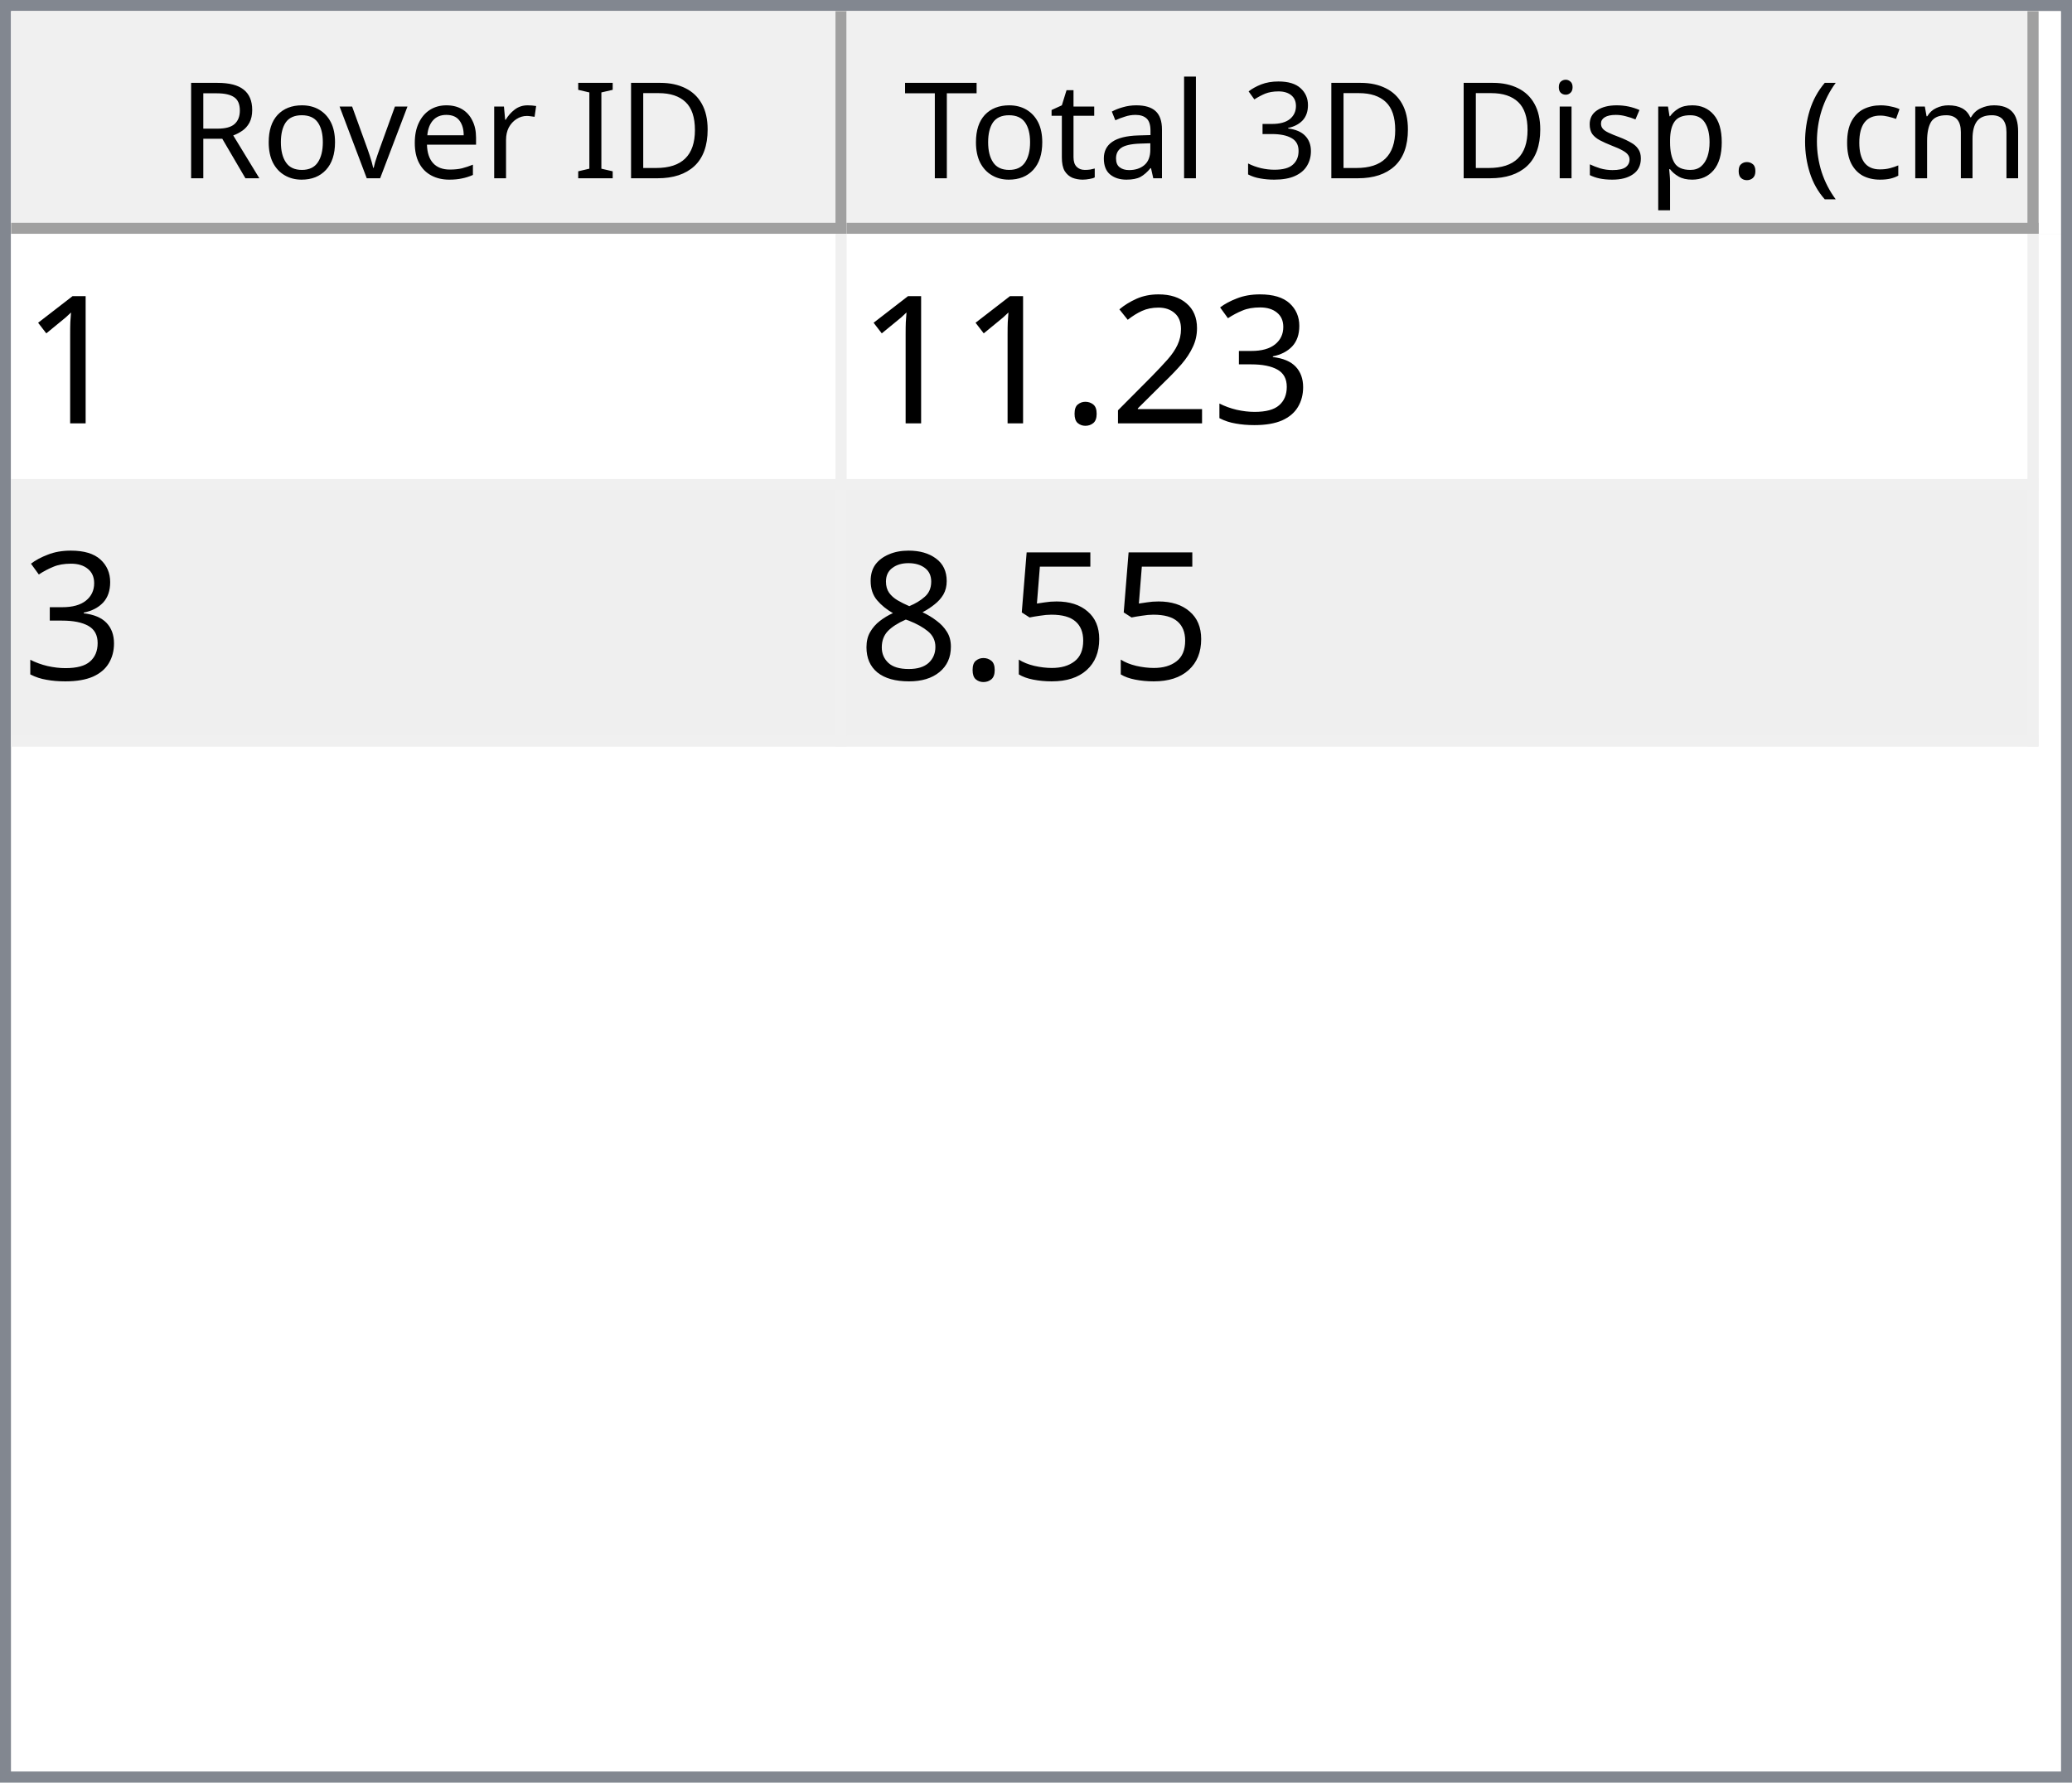
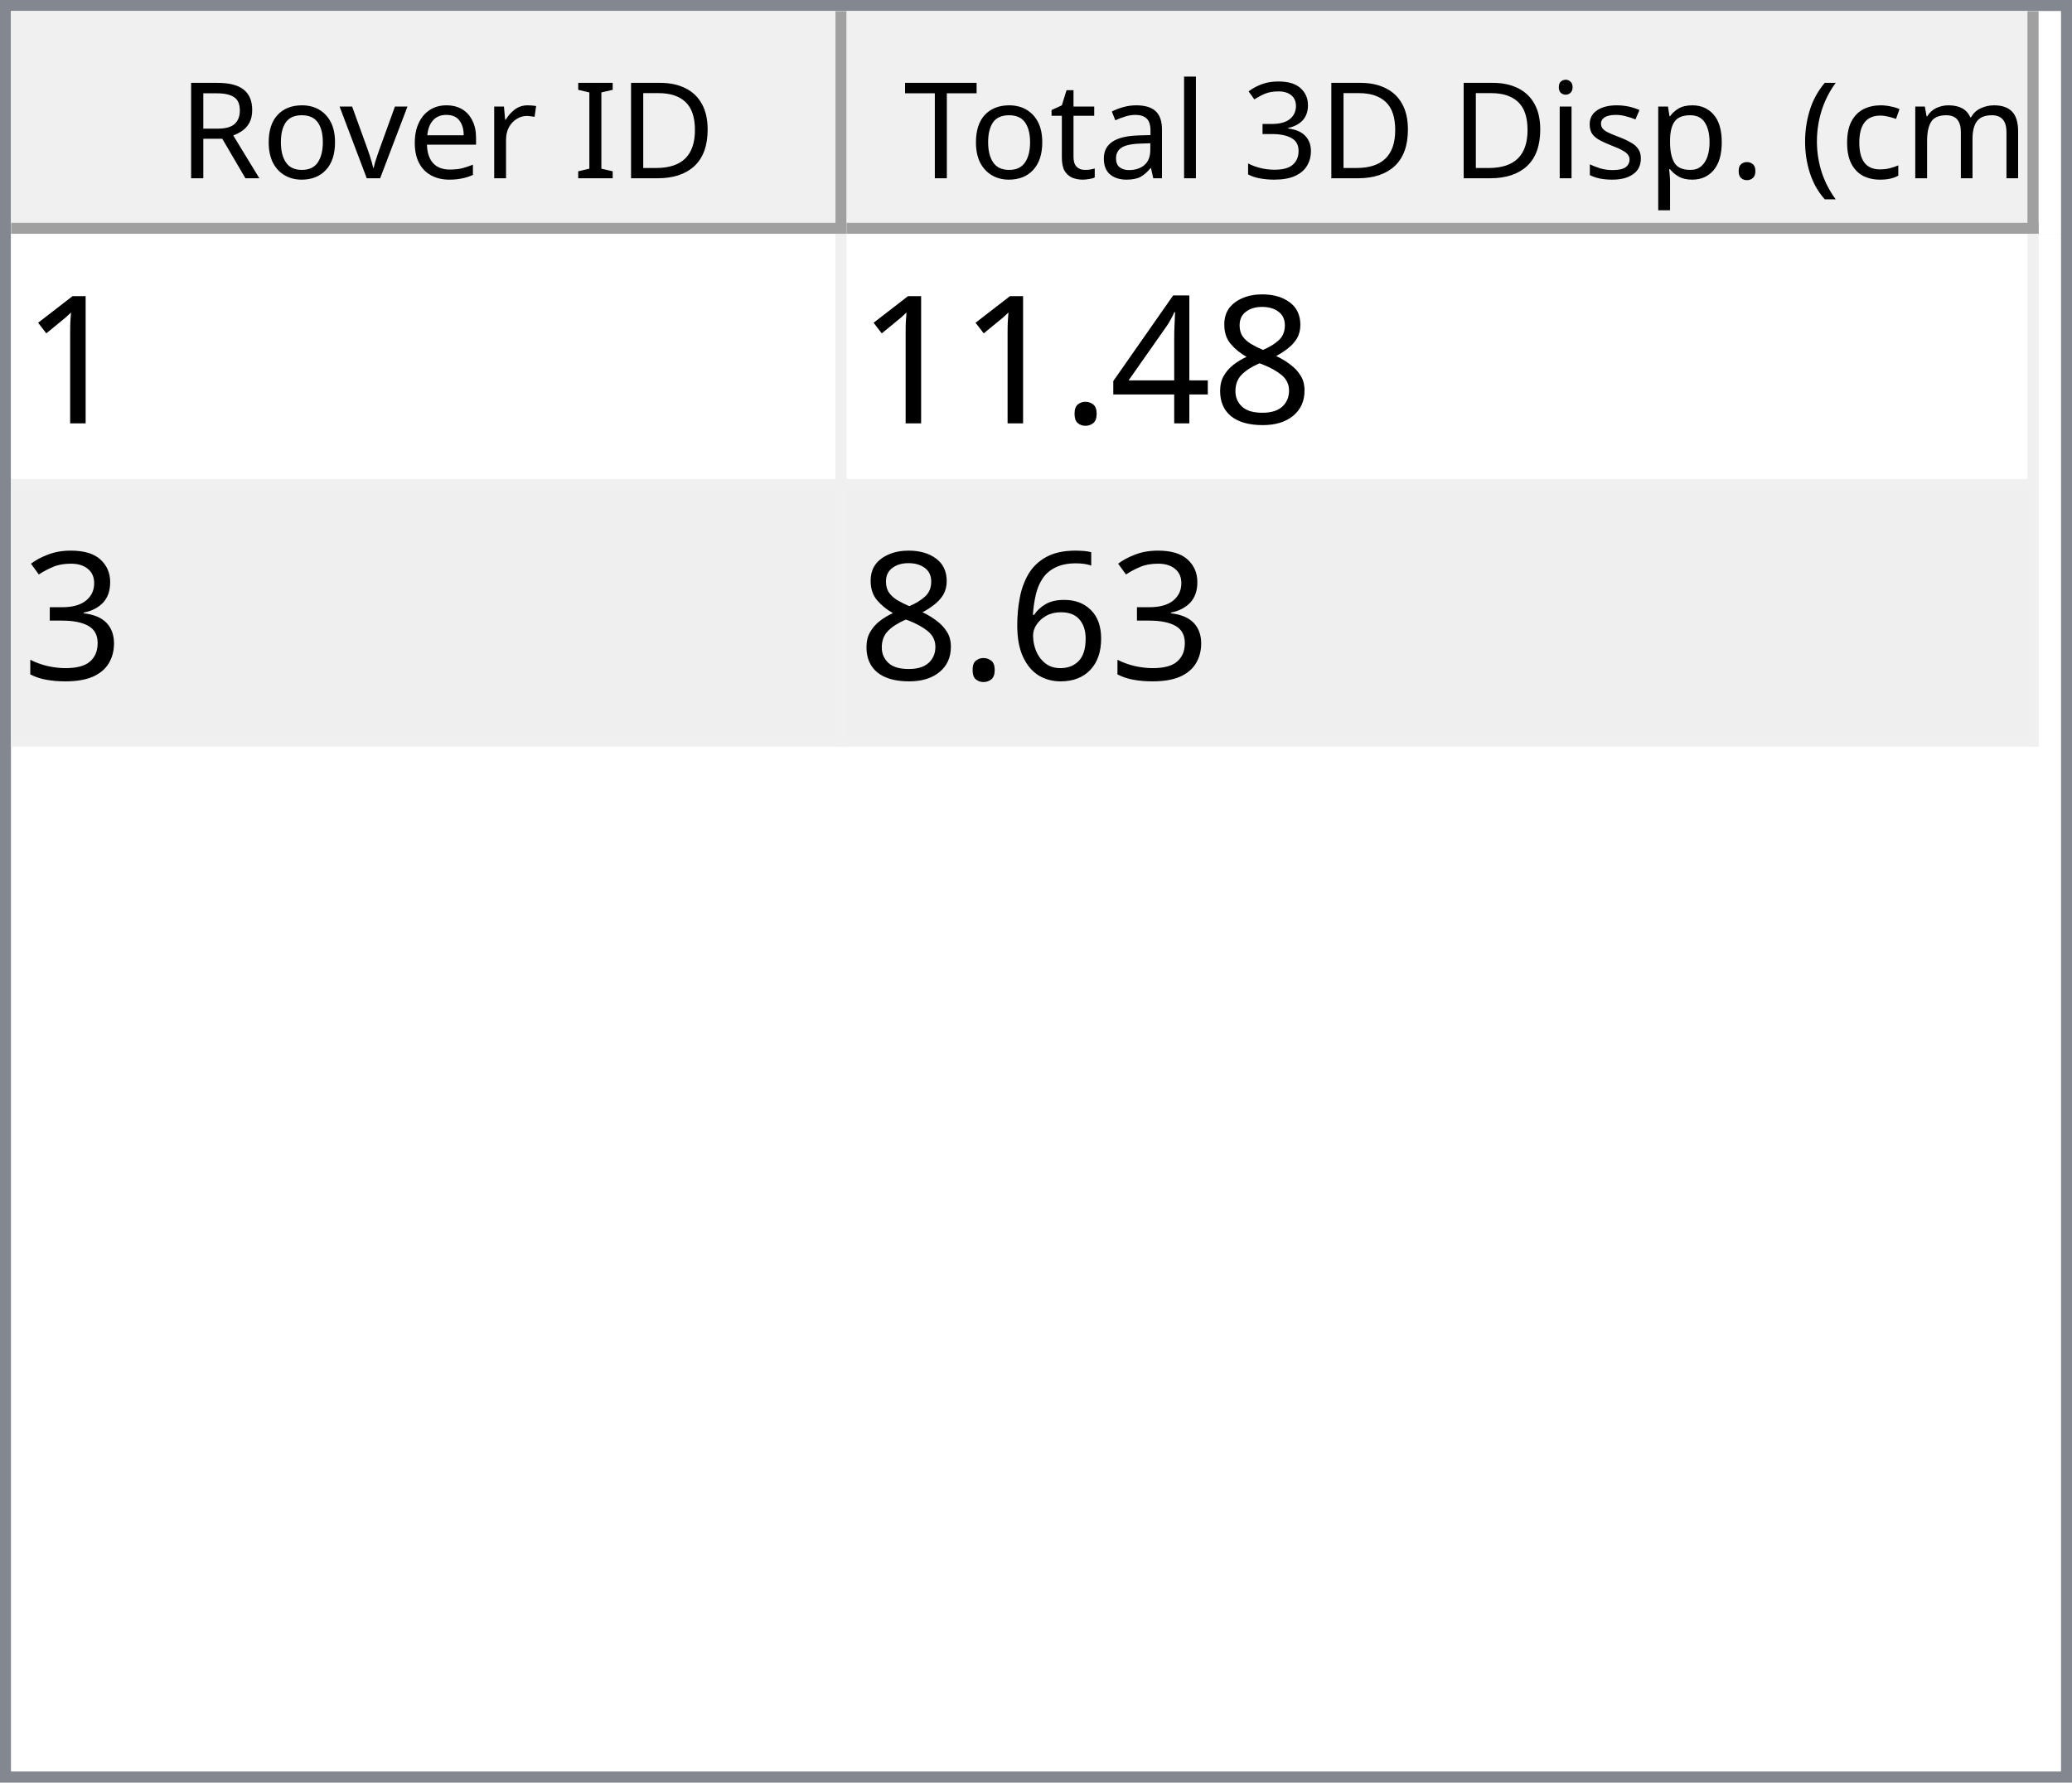
<svg xmlns="http://www.w3.org/2000/svg" style="fill-opacity:1; color-rendering:auto; color-interpolation:auto; text-rendering:auto; stroke:black; stroke-linecap:square; stroke-miterlimit:10; shape-rendering:auto; stroke-opacity:1; fill:black; stroke-dasharray:none; font-weight:normal; stroke-width:1; font-family:'Dialog'; font-style:normal; stroke-linejoin:miter; font-size:12px; stroke-dashoffset:0; image-rendering:auto;" width="186" height="160">
  <defs id="genericDefs" />
  <g>
    <defs id="defs1">
      <clipPath clipPathUnits="userSpaceOnUse" id="clipPath1">
        <path d="M0 0 L186 0 L186 160 L0 160 L0 0 Z" />
      </clipPath>
      <clipPath clipPathUnits="userSpaceOnUse" id="clipPath2">
        <path d="M0 0 L0 160 L186 160 L186 0 Z" />
      </clipPath>
      <clipPath clipPathUnits="userSpaceOnUse" id="clipPath3">
        <path d="M0 0 L0 20 L184 20 L184 0 Z" />
      </clipPath>
      <clipPath clipPathUnits="userSpaceOnUse" id="clipPath4">
        <path d="M0 0 L0 20 L75 20 L75 0 Z" />
      </clipPath>
      <clipPath clipPathUnits="userSpaceOnUse" id="clipPath5">
        <path d="M1 1 L1 19 L74 19 L74 1 Z" />
      </clipPath>
      <clipPath clipPathUnits="userSpaceOnUse" id="clipPath6">
        <path d="M0 0 L0 18 L73 18 L73 0 Z" />
      </clipPath>
      <clipPath clipPathUnits="userSpaceOnUse" id="clipPath7">
        <path d="M-0.5 -0.5 L-0.5 19.5 L74.5 19.5 L74.5 -0.5 Z" />
      </clipPath>
      <clipPath clipPathUnits="userSpaceOnUse" id="clipPath8">
        <path d="M0 0 L0 20 L107 20 L107 0 Z" />
      </clipPath>
      <clipPath clipPathUnits="userSpaceOnUse" id="clipPath9">
        <path d="M1 1 L1 19 L106 19 L106 1 Z" />
      </clipPath>
      <clipPath clipPathUnits="userSpaceOnUse" id="clipPath10">
        <path d="M0 0 L0 18 L105 18 L105 0 Z" />
      </clipPath>
      <clipPath clipPathUnits="userSpaceOnUse" id="clipPath11">
        <path d="M-0.5 -0.5 L-0.5 19.5 L106.5 19.5 L106.5 -0.5 Z" />
      </clipPath>
      <clipPath clipPathUnits="userSpaceOnUse" id="clipPath12">
        <path d="M0 0 L0 138 L184 138 L184 0 Z" />
      </clipPath>
      <clipPath clipPathUnits="userSpaceOnUse" id="clipPath13">
        <path d="M0 0 L0 46 L182 46 L182 0 Z" />
      </clipPath>
      <clipPath clipPathUnits="userSpaceOnUse" id="clipPath14">
        <path d="M-0.5 -0.5 L-0.5 45.5 L181.5 45.5 L181.5 -0.5 Z" />
      </clipPath>
      <clipPath clipPathUnits="userSpaceOnUse" id="clipPath15">
        <path d="M0 0 L0 22 L74 22 L74 0 Z" />
      </clipPath>
      <clipPath clipPathUnits="userSpaceOnUse" id="clipPath16">
        <path d="M0 0 L0 22 L106 22 L106 0 Z" />
      </clipPath>
      <font horiz-adv-x="64.551" id="font1">
        <font-face ascent="107.91" descent="25.098" units-per-em="100" style="font-style:normal; font-family:Segoe UI; font-weight:normal;" />
        <missing-glyph horiz-adv-x="64.551" d="M8.109 0 L8.109 68.266 L56.453 68.266 L56.453 0 L8.109 0 ZM15.328 7.234 L49.219 7.234 L49.219 61.031 L15.328 61.031 L15.328 7.234 Z" />
        <glyph unicode="D" horiz-adv-x="70.117" d="M9.188 0 L9.188 70.016 L28.516 70.016 Q65.531 70.016 65.531 35.891 Q65.531 19.672 55.25 9.836 Q44.969 0 27.734 0 L9.188 0 ZM17.391 62.594 L17.391 7.422 L27.828 7.422 Q41.609 7.422 49.273 14.797 Q56.938 22.172 56.938 35.688 Q56.938 62.594 28.328 62.594 L17.391 62.594 Z" />
        <glyph unicode="I" horiz-adv-x="26.611" d="M17.391 0 L9.188 0 L9.188 70.016 L17.391 70.016 L17.391 0 Z" />
        <glyph unicode=" " horiz-adv-x="27.393" d="" />
        <glyph unicode="r" horiz-adv-x="34.766" d="M34.188 41.891 Q32.078 43.5 28.125 43.5 Q23 43.5 19.555 38.672 Q16.109 33.844 16.109 25.484 L16.109 0 L8.109 0 L8.109 50 L16.109 50 L16.109 39.703 L16.312 39.703 Q18.016 44.969 21.531 47.922 Q25.047 50.875 29.391 50.875 Q32.516 50.875 34.188 50.203 L34.188 41.891 Z" />
        <glyph unicode="e" horiz-adv-x="52.295" d="M48.297 23 L12.984 23 Q13.188 14.656 17.484 10.109 Q21.781 5.562 29.297 5.562 Q37.75 5.562 44.828 11.141 L44.828 3.609 Q38.234 -1.172 27.391 -1.172 Q16.797 -1.172 10.742 5.641 Q4.688 12.453 4.688 24.812 Q4.688 36.469 11.305 43.82 Q17.922 51.172 27.734 51.172 Q37.547 51.172 42.922 44.828 Q48.297 38.484 48.297 27.203 L48.297 23 ZM40.094 29.781 Q40.047 36.719 36.75 40.578 Q33.453 44.438 27.594 44.438 Q21.922 44.438 17.969 40.383 Q14.016 36.328 13.094 29.781 L40.094 29.781 Z" />
        <glyph unicode="v" horiz-adv-x="47.9" d="M47.406 50 L27.484 0 L19.625 0 L0.688 50 L9.469 50 L22.172 13.672 Q23.578 9.672 23.922 6.688 L24.125 6.688 Q24.609 10.453 25.688 13.484 L38.969 50 L47.406 50 Z" />
        <glyph unicode="o" horiz-adv-x="58.594" d="M29 -1.172 Q17.922 -1.172 11.305 5.836 Q4.688 12.844 4.688 24.422 Q4.688 37.016 11.57 44.094 Q18.453 51.172 30.172 51.172 Q41.359 51.172 47.633 44.289 Q53.906 37.406 53.906 25.203 Q53.906 13.234 47.141 6.031 Q40.375 -1.172 29 -1.172 ZM29.594 44.438 Q21.875 44.438 17.383 39.188 Q12.891 33.938 12.891 24.703 Q12.891 15.828 17.43 10.695 Q21.969 5.562 29.594 5.562 Q37.359 5.562 41.531 10.594 Q45.703 15.625 45.703 24.906 Q45.703 34.281 41.531 39.359 Q37.359 44.438 29.594 44.438 Z" />
        <glyph unicode="R" horiz-adv-x="59.814" d="M59.375 0 L49.609 0 L37.891 19.625 Q36.281 22.359 34.766 24.289 Q33.25 26.219 31.664 27.438 Q30.078 28.656 28.25 29.219 Q26.422 29.781 24.125 29.781 L17.391 29.781 L17.391 0 L9.188 0 L9.188 70.016 L30.078 70.016 Q34.672 70.016 38.555 68.867 Q42.438 67.719 45.289 65.375 Q48.141 63.031 49.758 59.547 Q51.375 56.062 51.375 51.375 Q51.375 47.703 50.273 44.656 Q49.172 41.609 47.148 39.211 Q45.125 36.812 42.266 35.133 Q39.406 33.453 35.844 32.516 L35.844 32.328 Q37.594 31.547 38.891 30.547 Q40.188 29.547 41.359 28.18 Q42.531 26.812 43.68 25.078 Q44.828 23.344 46.234 21.047 L59.375 0 ZM17.391 62.594 L17.391 37.203 L28.516 37.203 Q31.594 37.203 34.203 38.133 Q36.812 39.062 38.719 40.797 Q40.625 42.531 41.703 45.047 Q42.781 47.562 42.781 50.688 Q42.781 56.297 39.141 59.445 Q35.5 62.594 28.609 62.594 L17.391 62.594 Z" />
        <glyph unicode=")" horiz-adv-x="30.176" d="M8.297 -15.922 L1.172 -15.922 Q16.406 2.344 16.406 26.812 Q16.406 51.469 1.078 70.016 L8.297 70.016 Q23.531 52.156 23.531 26.703 Q23.531 1.375 8.297 -15.922 Z" />
        <glyph unicode="m" horiz-adv-x="86.133" d="M79.109 0 L71.094 0 L71.094 28.719 Q71.094 37.016 68.531 40.727 Q65.969 44.438 59.906 44.438 Q54.781 44.438 51.195 39.75 Q47.609 35.062 47.609 28.516 L47.609 0 L39.594 0 L39.594 29.688 Q39.594 44.438 28.219 44.438 Q22.953 44.438 19.531 40.016 Q16.109 35.594 16.109 28.516 L16.109 0 L8.109 0 L8.109 50 L16.109 50 L16.109 42.094 L16.312 42.094 Q21.625 51.172 31.844 51.172 Q36.969 51.172 40.773 48.312 Q44.578 45.453 46 40.828 Q51.562 51.172 62.594 51.172 Q79.109 51.172 79.109 30.812 L79.109 0 Z" />
        <glyph unicode="c" horiz-adv-x="46.191" d="M42.188 2.297 Q36.422 -1.172 28.516 -1.172 Q17.828 -1.172 11.258 5.789 Q4.688 12.75 4.688 23.828 Q4.688 36.188 11.766 43.68 Q18.844 51.172 30.672 51.172 Q37.25 51.172 42.281 48.734 L42.281 40.531 Q36.719 44.438 30.375 44.438 Q22.703 44.438 17.797 38.945 Q12.891 33.453 12.891 24.516 Q12.891 15.719 17.508 10.641 Q22.125 5.562 29.891 5.562 Q36.422 5.562 42.188 9.906 L42.188 2.297 Z" />
        <glyph unicode="(" horiz-adv-x="30.176" d="M29.109 -15.922 L21.969 -15.922 Q6.844 1.375 6.844 26.703 Q6.844 52.156 21.969 70.016 L29.203 70.016 Q13.875 51.469 13.875 26.812 Q13.875 2.344 29.109 -15.922 Z" />
        <glyph unicode="." horiz-adv-x="21.68" d="M10.891 -1.078 Q8.641 -1.078 7.055 0.539 Q5.469 2.156 5.469 4.391 Q5.469 6.641 7.055 8.273 Q8.641 9.906 10.891 9.906 Q13.188 9.906 14.797 8.273 Q16.406 6.641 16.406 4.391 Q16.406 2.156 14.797 0.539 Q13.188 -1.078 10.891 -1.078 Z" />
        <glyph unicode="p" horiz-adv-x="58.789" d="M16.312 7.234 L16.109 7.234 L16.109 -23 L8.109 -23 L8.109 50 L16.109 50 L16.109 41.219 L16.312 41.219 Q22.219 51.172 33.594 51.172 Q43.266 51.172 48.688 44.461 Q54.109 37.75 54.109 26.469 Q54.109 13.922 48 6.375 Q41.891 -1.172 31.297 -1.172 Q21.578 -1.172 16.312 7.234 ZM16.109 27.391 L16.109 20.406 Q16.109 14.203 20.141 9.883 Q24.172 5.562 30.375 5.562 Q37.641 5.562 41.773 11.133 Q45.906 16.703 45.906 26.609 Q45.906 34.969 42.047 39.703 Q38.188 44.438 31.594 44.438 Q24.609 44.438 20.359 39.578 Q16.109 34.719 16.109 27.391 Z" />
        <glyph unicode="s" horiz-adv-x="42.432" d="M5.078 1.812 L5.078 10.406 Q11.625 5.562 19.484 5.562 Q30.031 5.562 30.031 12.594 Q30.031 14.594 29.125 15.992 Q28.219 17.391 26.68 18.461 Q25.141 19.531 23.07 20.383 Q21 21.234 18.609 22.172 Q15.281 23.484 12.766 24.828 Q10.25 26.172 8.57 27.859 Q6.891 29.547 6.031 31.695 Q5.172 33.844 5.172 36.719 Q5.172 40.234 6.789 42.945 Q8.406 45.656 11.086 47.484 Q13.766 49.312 17.211 50.242 Q20.656 51.172 24.312 51.172 Q30.812 51.172 35.938 48.922 L35.938 40.828 Q30.422 44.438 23.25 44.438 Q21 44.438 19.195 43.922 Q17.391 43.406 16.094 42.477 Q14.797 41.547 14.086 40.258 Q13.375 38.969 13.375 37.406 Q13.375 35.453 14.086 34.133 Q14.797 32.812 16.164 31.789 Q17.531 30.766 19.484 29.938 Q21.438 29.109 23.922 28.125 Q27.25 26.859 29.883 25.516 Q32.516 24.172 34.375 22.484 Q36.234 20.797 37.234 18.602 Q38.234 16.406 38.234 13.375 Q38.234 9.672 36.602 6.938 Q34.969 4.203 32.234 2.398 Q29.5 0.594 25.93 -0.289 Q22.359 -1.172 18.453 -1.172 Q10.75 -1.172 5.078 1.812 Z" />
        <glyph unicode="i" horiz-adv-x="24.219" d="M12.203 62.703 Q10.062 62.703 8.547 64.164 Q7.031 65.625 7.031 67.875 Q7.031 70.125 8.547 71.609 Q10.062 73.094 12.203 73.094 Q14.406 73.094 15.945 71.609 Q17.484 70.125 17.484 67.875 Q17.484 65.719 15.945 64.211 Q14.406 62.703 12.203 62.703 ZM16.109 0 L8.109 0 L8.109 50 L16.109 50 L16.109 0 Z" />
        <glyph unicode="3" horiz-adv-x="53.906" d="M46.531 19.828 Q46.531 15.094 44.75 11.211 Q42.969 7.328 39.719 4.57 Q36.469 1.812 31.93 0.297 Q27.391 -1.219 21.922 -1.219 Q11.922 -1.219 6 2.594 L6 11.188 Q13.094 5.609 22.219 5.609 Q25.875 5.609 28.828 6.539 Q31.781 7.469 33.906 9.227 Q36.031 10.984 37.18 13.477 Q38.328 15.969 38.328 19.094 Q38.328 32.812 18.797 32.812 L12.984 32.812 L12.984 39.594 L18.5 39.594 Q35.797 39.594 35.797 52.484 Q35.797 64.406 22.609 64.406 Q15.188 64.406 8.688 59.422 L8.688 67.188 Q15.375 71.188 24.609 71.188 Q29 71.188 32.57 69.969 Q36.141 68.75 38.68 66.555 Q41.219 64.359 42.609 61.281 Q44 58.203 44 54.5 Q44 40.672 30.031 36.719 L30.031 36.531 Q33.594 36.141 36.625 34.797 Q39.656 33.453 41.852 31.305 Q44.047 29.156 45.289 26.25 Q46.531 23.344 46.531 19.828 Z" />
        <glyph unicode="l" horiz-adv-x="24.219" d="M16.109 0 L8.109 0 L8.109 74.031 L16.109 74.031 L16.109 0 Z" />
        <glyph unicode="a" horiz-adv-x="50.879" d="M43.891 0 L35.891 0 L35.891 7.812 L35.688 7.812 Q30.469 -1.172 20.312 -1.172 Q12.844 -1.172 8.617 2.781 Q4.391 6.734 4.391 13.281 Q4.391 27.297 20.906 29.594 L35.891 31.688 Q35.891 44.438 25.594 44.438 Q16.547 44.438 9.281 38.281 L9.281 46.484 Q16.656 51.172 26.266 51.172 Q43.891 51.172 43.891 32.516 L43.891 0 ZM35.891 25.297 L23.828 23.641 Q18.266 22.859 15.43 20.875 Q12.594 18.891 12.594 13.875 Q12.594 10.203 15.211 7.883 Q17.828 5.562 22.172 5.562 Q28.125 5.562 32.008 9.742 Q35.891 13.922 35.891 20.312 L35.891 25.297 Z" />
        <glyph unicode="t" horiz-adv-x="33.887" d="M31.297 0.484 Q28.469 -1.078 23.828 -1.078 Q10.688 -1.078 10.688 13.578 L10.688 43.172 L2.094 43.172 L2.094 50 L10.688 50 L10.688 62.203 L18.703 64.797 L18.703 50 L31.297 50 L31.297 43.172 L18.703 43.172 L18.703 14.984 Q18.703 9.969 20.414 7.82 Q22.125 5.672 26.078 5.672 Q29.109 5.672 31.297 7.328 L31.297 0.484 Z" />
        <glyph unicode="T" horiz-adv-x="52.393" d="M50.594 62.594 L30.375 62.594 L30.375 0 L22.172 0 L22.172 62.594 L2 62.594 L2 70.016 L50.594 70.016 L50.594 62.594 Z" />
      </font>
      <font horiz-adv-x="75.0" id="font2">
        <font-face ascent="100.537" descent="21.973" units-per-em="100" style="font-style:normal; font-family:sans-serif; font-weight:normal;" />
        <missing-glyph horiz-adv-x="75.0" d="M12.5 0 L12.5 62.5 L62.5 62.5 L62.5 0 L12.5 0 ZM14.062 1.562 L60.938 1.562 L60.938 60.938 L14.062 60.938 L14.062 1.562 Z" />
        <glyph unicode="1" horiz-adv-x="55.615" d="M37.25 0 L28.469 0 L28.469 56 Q25.297 52.984 20.141 49.953 Q14.984 46.922 10.891 45.406 L10.891 53.906 Q18.266 57.375 23.781 62.305 Q29.297 67.234 31.594 71.875 L37.25 71.875 L37.25 0 Z" />
+         <glyph unicode="8" horiz-adv-x="55.615" d="M17.672 38.812 Q12.203 40.828 9.57 44.539 Q6.938 48.25 6.938 53.422 Q6.938 61.234 12.555 66.555 Q18.172 71.875 27.484 71.875 Q36.859 71.875 42.578 66.43 Q48.297 60.984 48.297 53.172 Q48.297 48.188 45.68 44.508 Q43.062 40.828 37.75 38.812 Q44.344 36.672 47.781 31.883 Q51.219 27.094 51.219 20.453 Q51.219 11.281 44.727 5.031 Q38.234 -1.219 27.641 -1.219 Q17.047 -1.219 10.547 5.055 Q4.047 11.328 4.047 20.703 Q4.047 27.688 7.594 32.398 Q11.141 37.109 17.672 38.812 ZM15.922 53.719 Q15.922 48.641 19.195 45.414 Q22.469 42.188 27.688 42.188 Q32.766 42.188 36.016 45.383 Q39.266 48.578 39.266 53.219 Q39.266 58.062 35.914 61.359 Q32.562 64.656 27.594 64.656 Q22.562 64.656 19.242 61.43 Q15.922 58.203 15.922 53.719 ZM13.094 20.656 Q13.094 16.891 14.875 13.375 Q16.656 9.859 20.172 7.93 Q23.688 6 27.734 6 Q34.031 6 38.133 10.055 Q42.234 14.109 42.234 20.359 Q42.234 26.703 38.016 30.859 Q33.797 35.016 27.438 35.016 Q21.234 35.016 17.164 30.914 Q13.094 26.812 13.094 20.656 Z" />
+         <glyph unicode="4" horiz-adv-x="55.615" d="M32.328 0 L32.328 17.141 L1.266 17.141 L1.266 25.203 L33.938 71.578 L41.109 71.578 L41.109 25.203 L50.781 25.203 L50.781 17.141 L41.109 17.141 L41.109 0 L32.328 0 ZM32.328 25.203 L32.328 57.469 L9.906 25.203 L32.328 25.203 Z" />
+         <glyph unicode="." horiz-adv-x="27.783" d="M9.078 0 L9.078 10.016 L19.094 10.016 L19.094 0 L9.078 0 Z" />
        <glyph unicode="3" horiz-adv-x="55.615" d="M4.203 18.891 L12.984 20.062 Q14.5 12.594 18.141 9.297 Q21.781 6 27 6 Q33.203 6 37.477 10.297 Q41.75 14.594 41.75 20.953 Q41.75 27 37.797 30.93 Q33.844 34.859 27.734 34.859 Q25.25 34.859 21.531 33.891 L22.516 41.609 Q23.391 41.5 23.922 41.5 Q29.547 41.5 34.039 44.43 Q38.531 47.359 38.531 53.469 Q38.531 58.297 35.258 61.477 Q31.984 64.656 26.812 64.656 Q21.688 64.656 18.266 61.43 Q14.844 58.203 13.875 51.766 L5.078 53.328 Q6.688 62.156 12.398 67.016 Q18.109 71.875 26.609 71.875 Q32.469 71.875 37.398 69.359 Q42.328 66.844 44.945 62.5 Q47.562 58.156 47.562 53.266 Q47.562 48.641 45.07 44.828 Q42.578 41.016 37.703 38.766 Q44.047 37.312 47.562 32.695 Q51.078 28.078 51.078 21.141 Q51.078 11.766 44.242 5.25 Q37.406 -1.266 26.953 -1.266 Q17.531 -1.266 11.305 4.352 Q5.078 9.969 4.203 18.891 Z" />
-         <glyph unicode="2" horiz-adv-x="55.615" d="M50.344 8.453 L50.344 0 L3.031 0 Q2.938 3.172 4.047 6.109 Q5.859 10.938 9.836 15.625 Q13.812 20.312 21.344 26.469 Q33.016 36.031 37.117 41.625 Q41.219 47.219 41.219 52.203 Q41.219 57.422 37.477 61.008 Q33.734 64.594 27.734 64.594 Q21.391 64.594 17.578 60.789 Q13.766 56.984 13.719 50.25 L4.688 51.172 Q5.609 61.281 11.664 66.578 Q17.719 71.875 27.938 71.875 Q38.234 71.875 44.242 66.164 Q50.25 60.453 50.25 52 Q50.25 47.703 48.492 43.555 Q46.734 39.406 42.656 34.812 Q38.578 30.219 29.109 22.219 Q21.188 15.578 18.945 13.211 Q16.703 10.844 15.234 8.453 L50.344 8.453 Z" />
-         <glyph unicode="." horiz-adv-x="27.783" d="M9.078 0 L9.078 10.016 L19.094 10.016 L19.094 0 L9.078 0 Z" />
-         <glyph unicode="5" horiz-adv-x="55.615" d="M4.156 18.75 L13.375 19.531 Q14.406 12.797 18.141 9.398 Q21.875 6 27.156 6 Q33.5 6 37.891 10.789 Q42.281 15.578 42.281 23.484 Q42.281 31 38.062 35.352 Q33.844 39.703 27 39.703 Q22.75 39.703 19.336 37.773 Q15.922 35.844 13.969 32.766 L5.719 33.844 L12.641 70.609 L48.25 70.609 L48.25 62.203 L19.672 62.203 L15.828 42.969 Q22.266 47.469 29.344 47.469 Q38.719 47.469 45.164 40.969 Q51.609 34.469 51.609 24.266 Q51.609 14.547 45.953 7.469 Q39.062 -1.219 27.156 -1.219 Q17.391 -1.219 11.211 4.25 Q5.031 9.719 4.156 18.75 Z" />
-         <glyph unicode="8" horiz-adv-x="55.615" d="M17.672 38.812 Q12.203 40.828 9.57 44.539 Q6.938 48.25 6.938 53.422 Q6.938 61.234 12.555 66.555 Q18.172 71.875 27.484 71.875 Q36.859 71.875 42.578 66.43 Q48.297 60.984 48.297 53.172 Q48.297 48.188 45.68 44.508 Q43.062 40.828 37.75 38.812 Q44.344 36.672 47.781 31.883 Q51.219 27.094 51.219 20.453 Q51.219 11.281 44.727 5.031 Q38.234 -1.219 27.641 -1.219 Q17.047 -1.219 10.547 5.055 Q4.047 11.328 4.047 20.703 Q4.047 27.688 7.594 32.398 Q11.141 37.109 17.672 38.812 ZM15.922 53.719 Q15.922 48.641 19.195 45.414 Q22.469 42.188 27.688 42.188 Q32.766 42.188 36.016 45.383 Q39.266 48.578 39.266 53.219 Q39.266 58.062 35.914 61.359 Q32.562 64.656 27.594 64.656 Q22.562 64.656 19.242 61.43 Q15.922 58.203 15.922 53.719 ZM13.094 20.656 Q13.094 16.891 14.875 13.375 Q16.656 9.859 20.172 7.93 Q23.688 6 27.734 6 Q34.031 6 38.133 10.055 Q42.234 14.109 42.234 20.359 Q42.234 26.703 38.016 30.859 Q33.797 35.016 27.438 35.016 Q21.234 35.016 17.164 30.914 Q13.094 26.812 13.094 20.656 Z" />
+         <glyph unicode="6" horiz-adv-x="55.615" d="M49.75 54.047 L41.016 53.375 Q39.844 58.547 37.703 60.891 Q34.125 64.656 28.906 64.656 Q24.703 64.656 21.531 62.312 Q17.391 59.281 14.992 53.469 Q12.594 47.656 12.5 36.922 Q15.672 41.75 20.266 44.094 Q24.859 46.438 29.891 46.438 Q38.672 46.438 44.852 39.969 Q51.031 33.5 51.031 23.25 Q51.031 16.5 48.125 10.719 Q45.219 4.938 40.141 1.859 Q35.062 -1.219 28.609 -1.219 Q17.625 -1.219 10.695 6.859 Q3.766 14.938 3.766 33.5 Q3.766 54.25 11.422 63.672 Q18.109 71.875 29.438 71.875 Q37.891 71.875 43.289 67.141 Q48.688 62.406 49.75 54.047 ZM13.875 23.188 Q13.875 18.656 15.797 14.508 Q17.719 10.359 21.188 8.18 Q24.656 6 28.469 6 Q34.031 6 38.039 10.492 Q42.047 14.984 42.047 22.703 Q42.047 30.125 38.086 34.398 Q34.125 38.672 28.125 38.672 Q22.172 38.672 18.023 34.398 Q13.875 30.125 13.875 23.188 Z" />
      </font>
    </defs>
    <g style="fill:white; stroke:white;">
      <rect x="0" y="0" width="186" style="clip-path:url(#clipPath1); stroke:none;" height="160" />
    </g>
    <g style="fill:white; text-rendering:optimizeSpeed; color-rendering:optimizeSpeed; image-rendering:optimizeSpeed; shape-rendering:crispEdges; stroke:white; color-interpolation:sRGB;">
      <rect x="0" width="186" height="160" y="0" style="stroke:none;" />
      <path style="stroke:none;" d="M0 160 L186 160 L186 0 L0 0 Z" />
    </g>
    <g style="fill:rgb(240,240,240); font-family:'Segoe UI'; stroke:rgb(240,240,240);">
      <rect x="0" y="0" width="186" style="clip-path:url(#clipPath2); stroke:none;" height="160" />
    </g>
    <g style="fill:rgb(130,135,144); font-family:'Segoe UI'; stroke:rgb(130,135,144);">
      <path d="M0 0 L186 0 L186 160 L0 160 L0 0 ZM1 1 L185 1 L185 159 L1 159 L1 1 Z" style="fill-rule:evenodd; clip-path:url(#clipPath2); stroke:none;" />
    </g>
    <g style="fill:white; font-family:'Segoe UI'; stroke:white;" transform="translate(1,1)">
      <rect x="0" y="0" width="184" style="clip-path:url(#clipPath3); stroke:none;" height="20" />
    </g>
    <g style="fill:rgb(240,240,240); font-family:'Segoe UI'; stroke:rgb(240,240,240);" transform="translate(1,1)">
      <rect x="0" y="0" width="75" style="clip-path:url(#clipPath4); stroke:none;" height="20" />
    </g>
    <g style="font-family:'Segoe UI';" transform="translate(2,2)">
      <text x="14" xml:space="preserve" y="14" style="clip-path:url(#clipPath6); stroke:none;">Rover ID</text>
    </g>
    <g style="fill:rgb(160,160,160); font-family:'Segoe UI'; stroke:rgb(160,160,160); stroke-linejoin:bevel;" transform="translate(1.5,1.5)">
      <line x1="74" x2="74" y1="0" style="fill:none; clip-path:url(#clipPath7);" y2="19" />
    </g>
    <g style="fill:rgb(160,160,160); font-family:'Segoe UI'; stroke:rgb(160,160,160); stroke-linejoin:bevel;" transform="matrix(1,0,0,1,1,1) translate(0.5,0.5)">
      <line x1="0" x2="74" y1="19" style="fill:none; clip-path:url(#clipPath7);" y2="19" />
    </g>
    <g style="fill:rgb(240,240,240); font-family:'Segoe UI'; stroke:rgb(240,240,240);" transform="translate(76,1)">
      <rect x="0" y="0" width="107" style="clip-path:url(#clipPath8); stroke:none;" height="20" />
    </g>
    <g style="font-family:'Segoe UI';" transform="translate(77,2)">
      <text x="1" xml:space="preserve" y="14" style="clip-path:url(#clipPath10); stroke:none;"> Total 3D Disp. (cm)</text>
    </g>
    <g style="fill:rgb(160,160,160); font-family:'Segoe UI'; stroke:rgb(160,160,160); stroke-linejoin:bevel;" transform="translate(76.5,1.5)">
      <line x1="106" x2="106" y1="0" style="fill:none; clip-path:url(#clipPath11);" y2="19" />
    </g>
    <g style="fill:rgb(160,160,160); font-family:'Segoe UI'; stroke:rgb(160,160,160); stroke-linejoin:bevel;" transform="matrix(1,0,0,1,76,1) translate(0.5,0.5)">
      <line x1="0" x2="106" y1="19" style="fill:none; clip-path:url(#clipPath11);" y2="19" />
    </g>
    <g style="fill:white; font-family:'Segoe UI'; stroke:white;" transform="translate(1,21)">
      <rect x="0" y="0" width="184" style="clip-path:url(#clipPath12); stroke:none;" height="138" />
    </g>
    <g style="fill:rgb(240,240,240); font-size:16px; font-family:sans-serif; stroke:rgb(240,240,240);" transform="translate(1,21)">
      <rect x="0" y="0" width="182" style="clip-path:url(#clipPath13); stroke:none;" height="46" />
      <line transform="translate(0.5,0.5)" x1="0" x2="181" y1="22" style="clip-path:url(#clipPath14); fill:none; stroke-linejoin:bevel;" y2="22" />
    </g>
    <g transform="matrix(1,0,0,1,1,21) translate(0.5,0.5)" style="fill:rgb(240,240,240); font-size:16px; font-family:sans-serif; stroke:rgb(240,240,240); stroke-linejoin:bevel;">
      <line x1="0" x2="181" y1="45" style="fill:none; clip-path:url(#clipPath14);" y2="45" />
    </g>
    <g transform="matrix(1,0,0,1,1,21) translate(0.5,0.5)" style="fill:rgb(240,240,240); font-size:16px; font-family:sans-serif; stroke:rgb(240,240,240); stroke-linejoin:bevel;">
      <line x1="74" x2="74" y1="0" style="fill:none; clip-path:url(#clipPath14);" y2="45" />
    </g>
    <g transform="matrix(1,0,0,1,1,21) translate(0.5,0.5)" style="fill:rgb(240,240,240); font-size:16px; font-family:sans-serif; stroke:rgb(240,240,240); stroke-linejoin:bevel;">
      <line x1="181" x2="181" y1="0" style="fill:none; clip-path:url(#clipPath14);" y2="45" />
    </g>
    <g style="fill:white; font-size:16px; font-family:sans-serif; stroke:white;" transform="matrix(1,0,0,1,1,21)">
      <rect x="0" y="0" width="74" style="clip-path:url(#clipPath15); stroke:none;" height="22" />
      <text x="1" y="17" style="fill:black; clip-path:url(#clipPath15); stroke:none;" xml:space="preserve">1</text>
    </g>
    <g style="fill:white; font-size:16px; font-family:sans-serif; stroke:white;" transform="matrix(1,0,0,1,1,21) translate(75,0)">
      <rect x="0" y="0" width="106" style="clip-path:url(#clipPath16); stroke:none;" height="22" />
-       <text x="1" y="17" style="fill:black; clip-path:url(#clipPath16); stroke:none;" xml:space="preserve">11.23</text>
+       <text x="1" y="17" style="fill:black; clip-path:url(#clipPath16); stroke:none;" xml:space="preserve">11.48</text>
    </g>
    <g style="fill:rgb(239,239,239); font-size:16px; font-family:sans-serif; stroke:rgb(239,239,239);" transform="matrix(1,0,0,1,1,21) translate(0,23)">
      <rect x="0" y="0" width="74" style="clip-path:url(#clipPath15); stroke:none;" height="22" />
      <text x="1" y="17" style="fill:black; clip-path:url(#clipPath15); stroke:none;" xml:space="preserve">3</text>
    </g>
    <g style="fill:rgb(239,239,239); font-size:16px; font-family:sans-serif; stroke:rgb(239,239,239);" transform="matrix(1,0,0,1,1,21) translate(75,23)">
      <rect x="0" y="0" width="106" style="clip-path:url(#clipPath16); stroke:none;" height="22" />
-       <text x="1" y="17" style="fill:black; clip-path:url(#clipPath16); stroke:none;" xml:space="preserve">8.55</text>
+       <text x="1" y="17" style="fill:black; clip-path:url(#clipPath16); stroke:none;" xml:space="preserve">8.63</text>
    </g>
  </g>
</svg>
